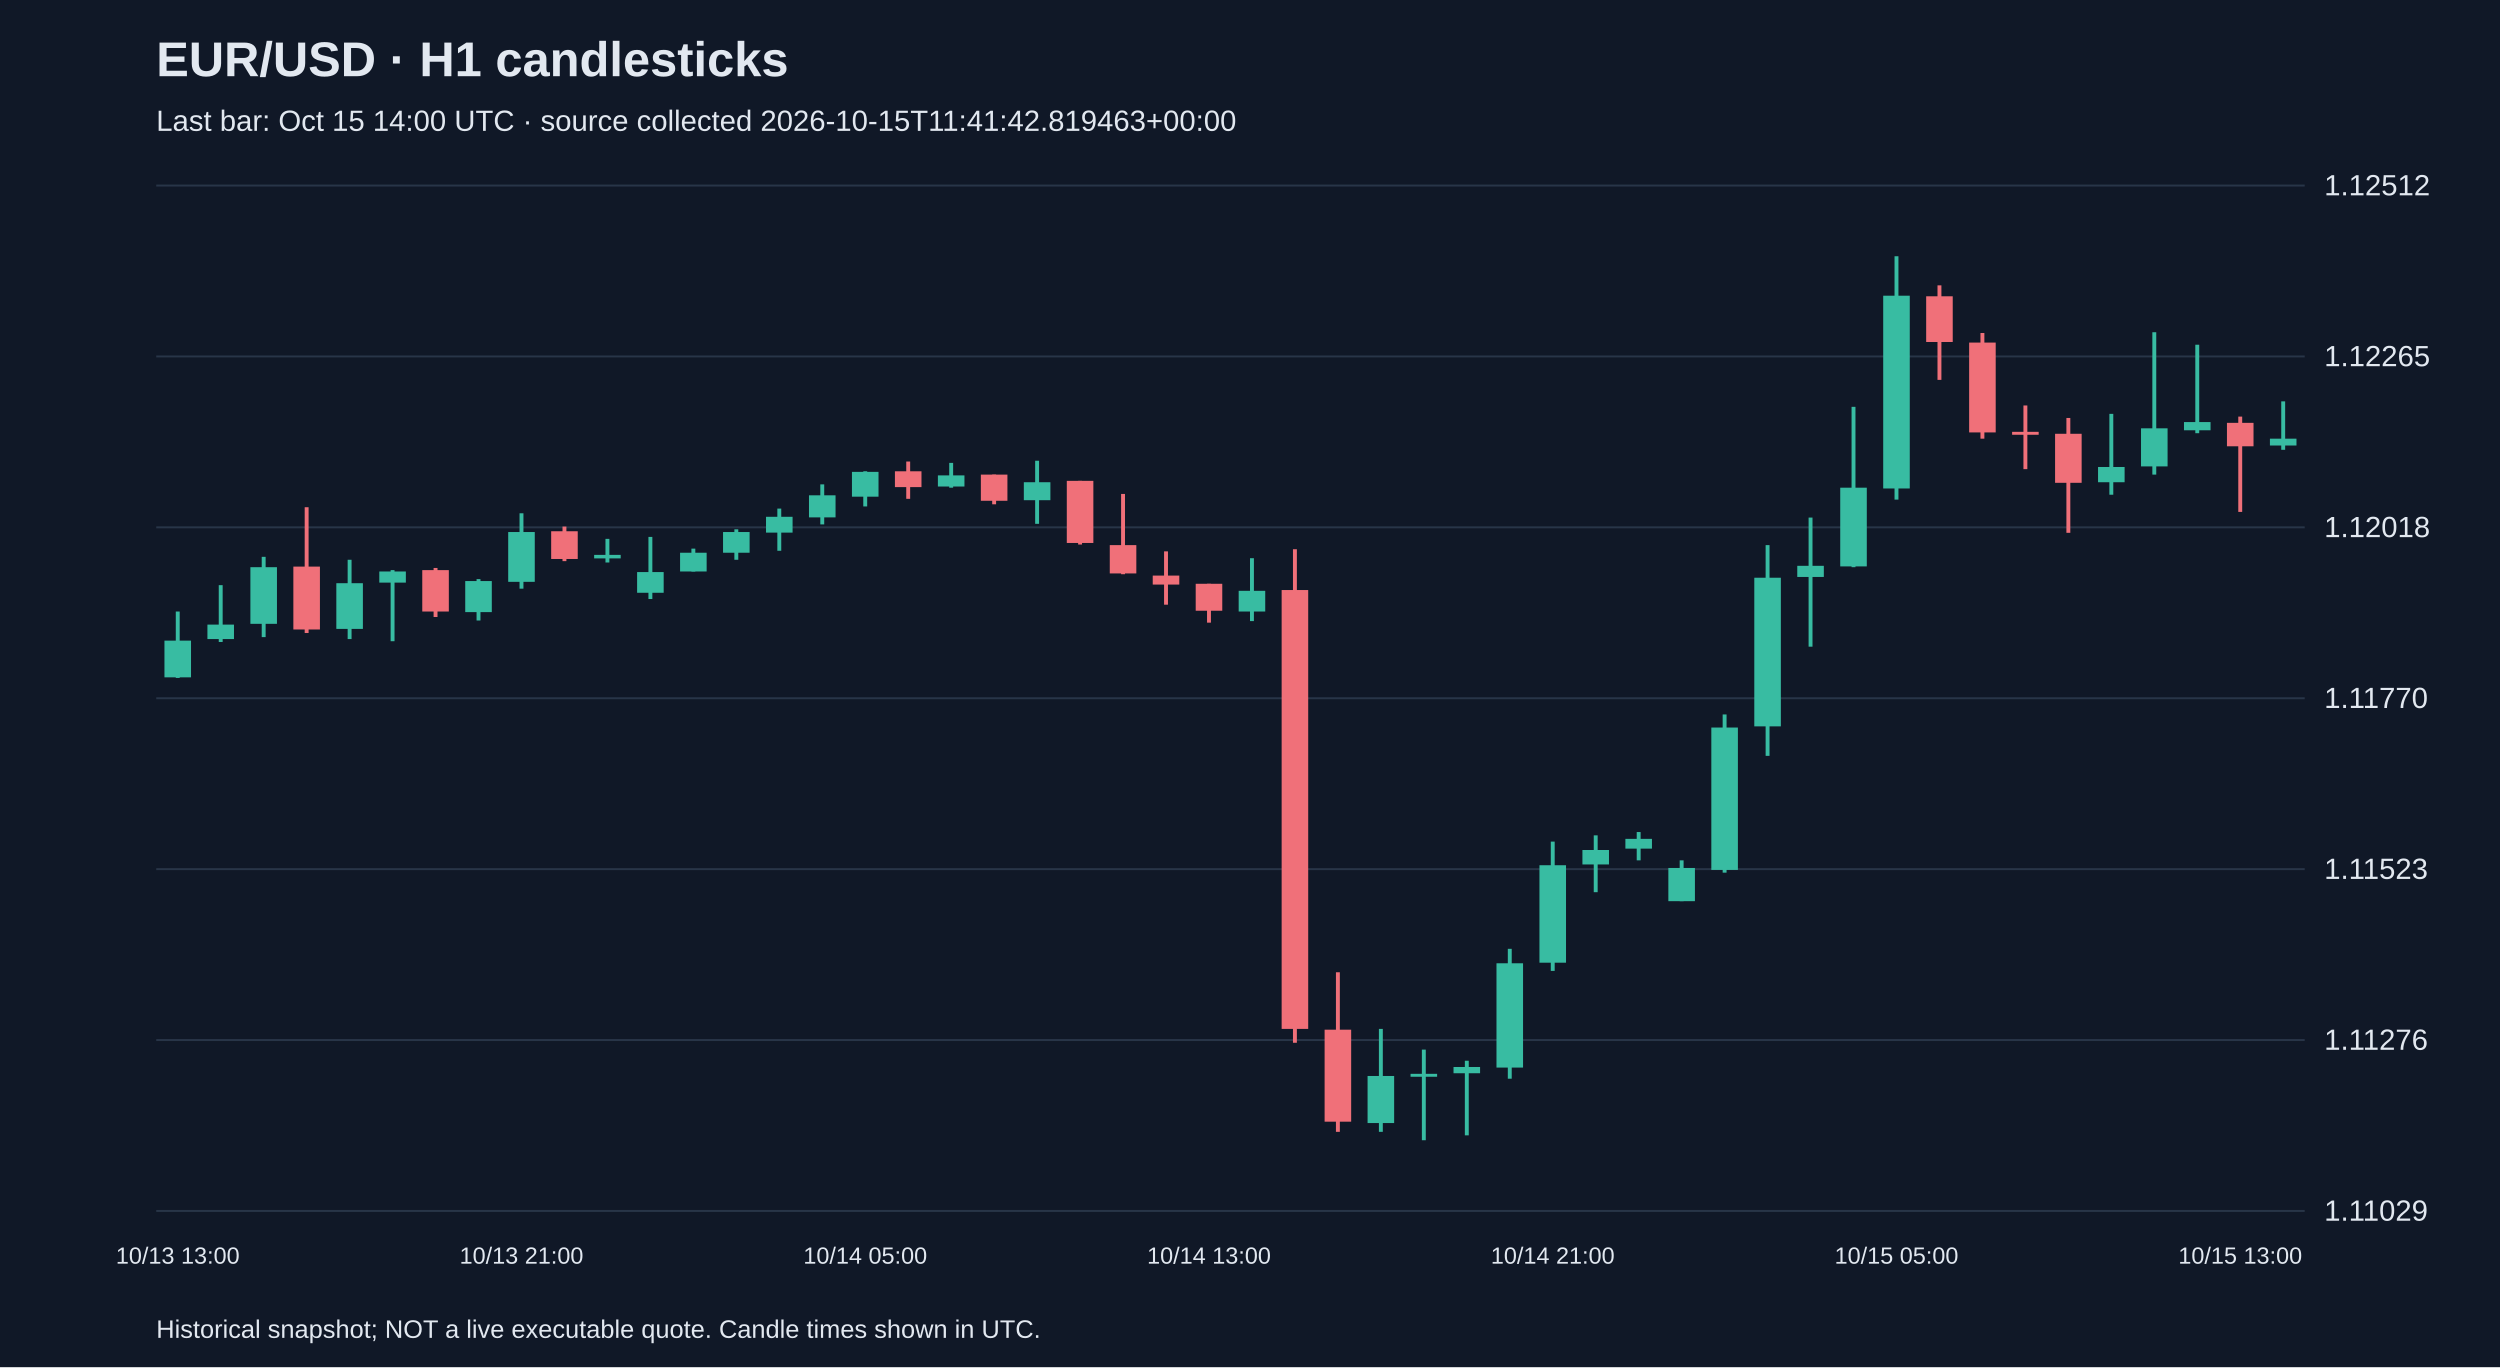
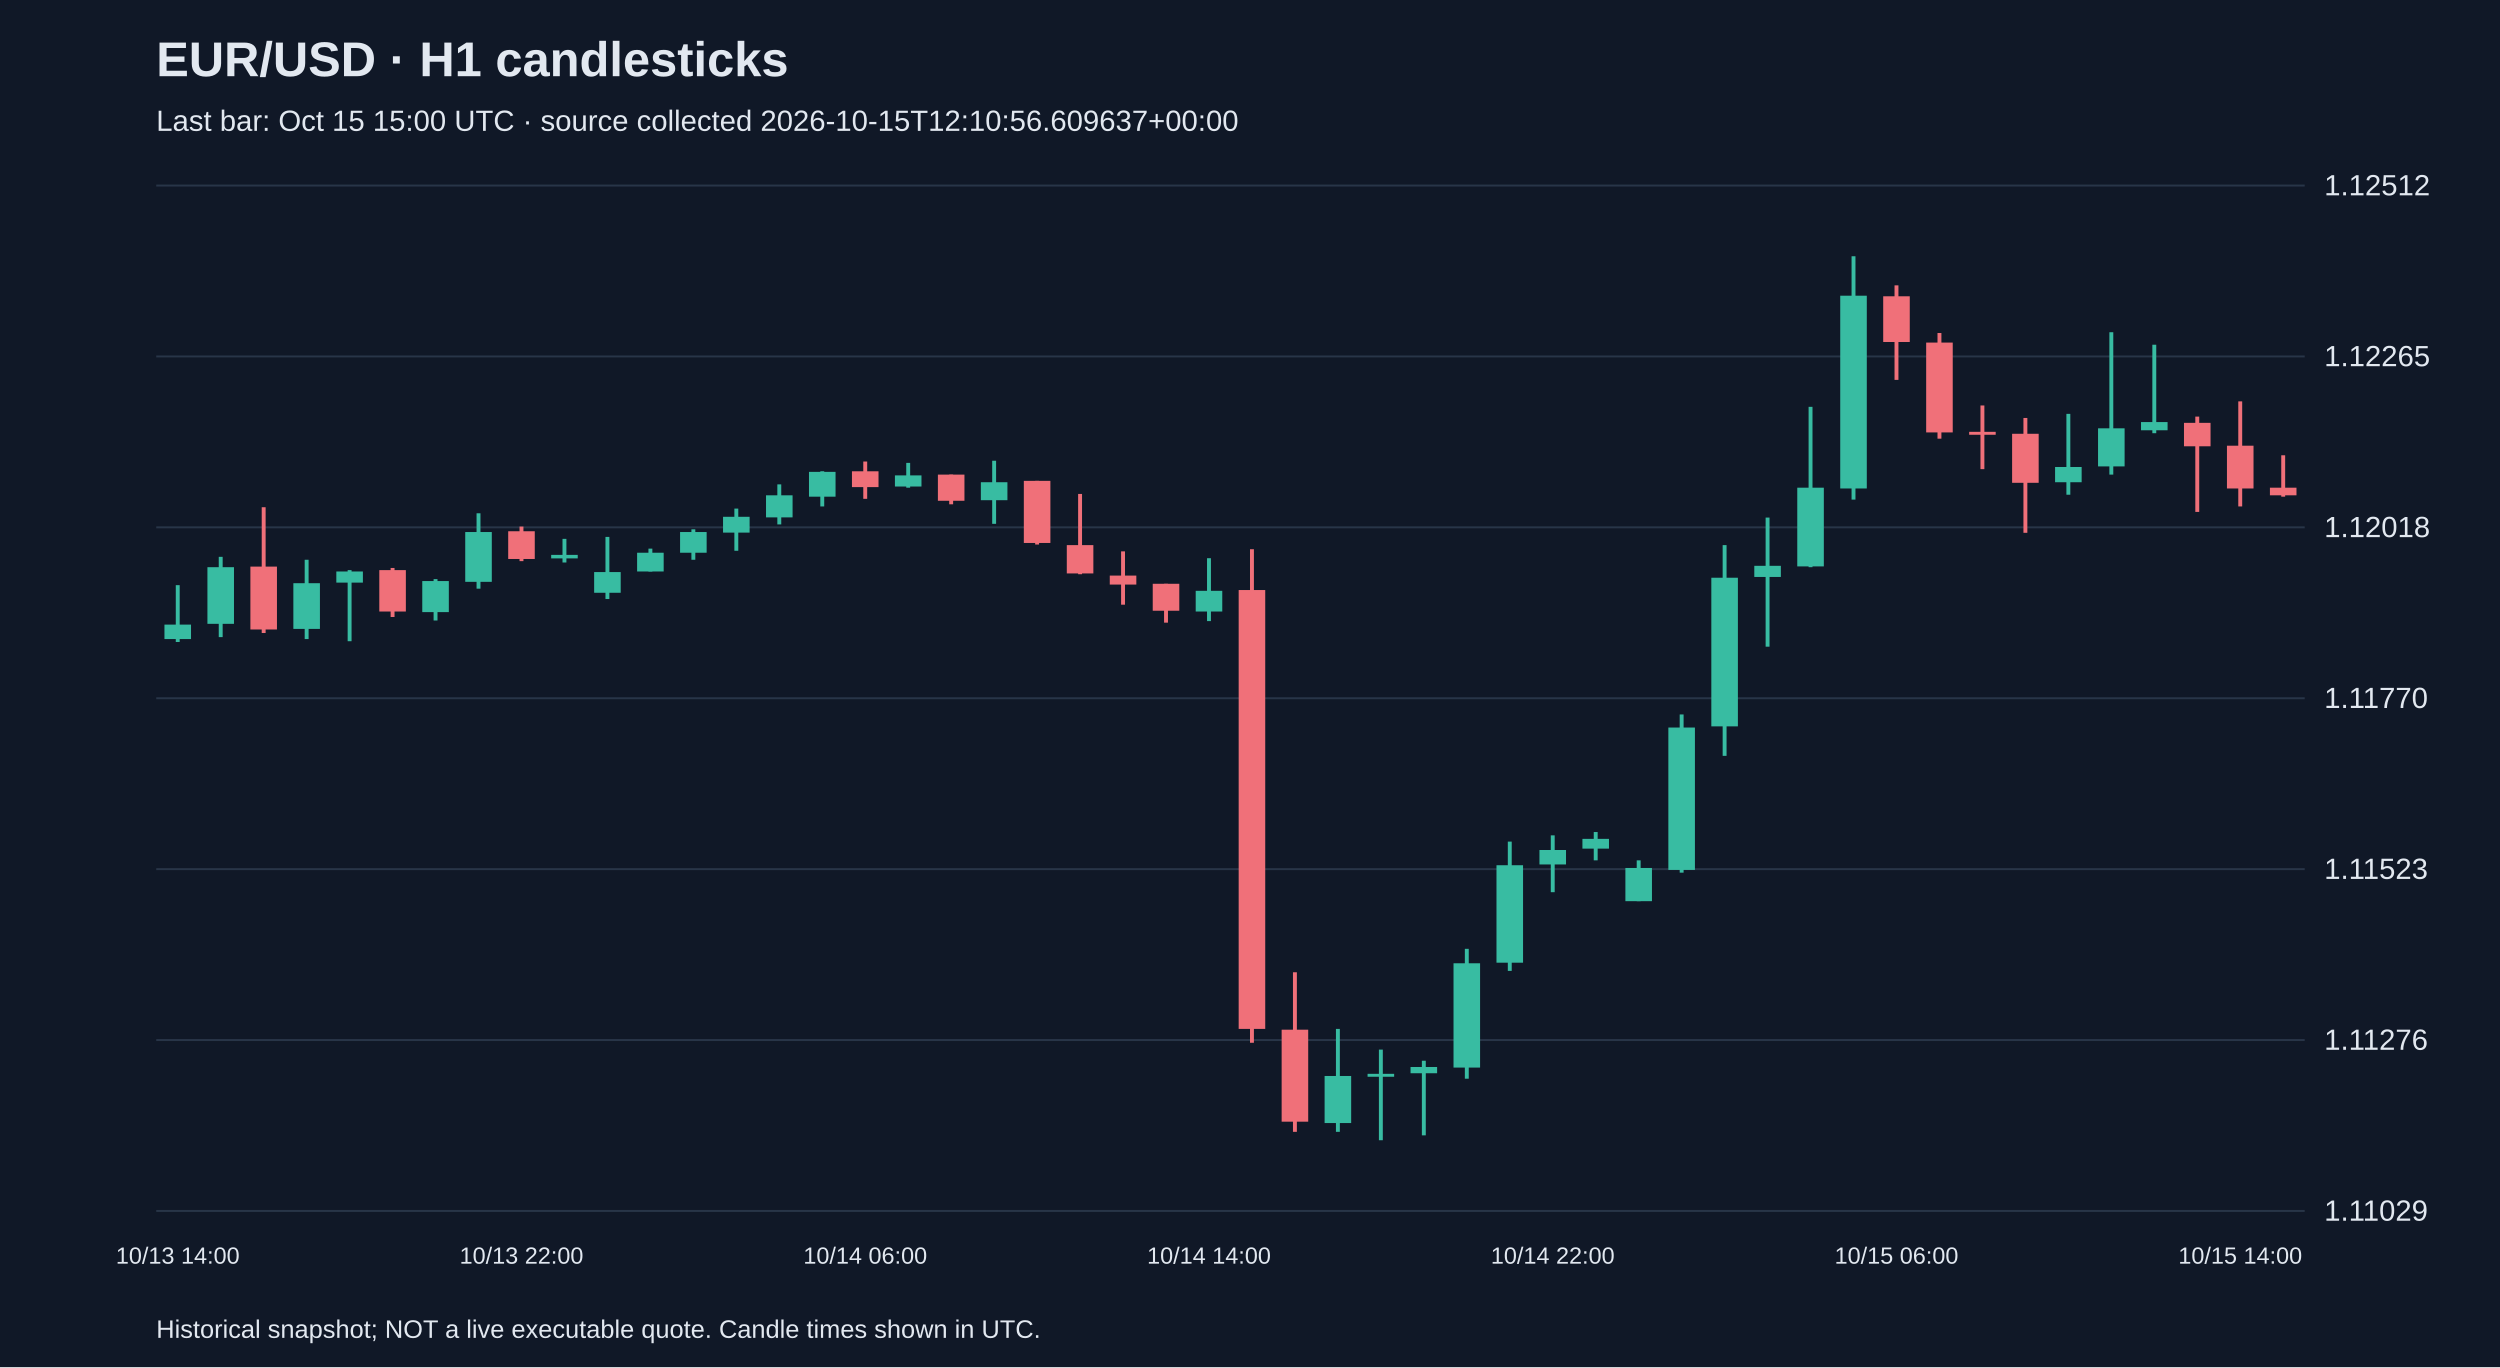
<svg xmlns="http://www.w3.org/2000/svg" viewBox="0 0 1280 700">
  <rect width="100%" height="100%" fill="#101827" />
  <style>text{font-family:Arial,sans-serif;fill:#e2e8f0}</style>
  <text x="80" y="39" font-size="25" font-weight="bold">EUR/USD · H1 candlesticks</text>
-   <text x="80" y="67" font-size="15" fill="#a6b1c5">Last bar: Oct 15 14:00 UTC · source collected 2026-10-15T11:41:42.819463+00:00</text>
+   <text x="80" y="67" font-size="15" fill="#a6b1c5">Last bar: Oct 15 15:00 UTC · source collected 2026-10-15T12:10:56.609637+00:00</text>
  <line x1="80" y1="620.0" x2="1180" y2="620.0" stroke="#283548" />
  <text x="1190" y="625.0" font-size="15">1.11029</text>
  <line x1="80" y1="532.5" x2="1180" y2="532.5" stroke="#283548" />
  <text x="1190" y="537.5" font-size="15">1.11276</text>
  <line x1="80" y1="445.0" x2="1180" y2="445.0" stroke="#283548" />
  <text x="1190" y="450.0" font-size="15">1.11523</text>
  <line x1="80" y1="357.5" x2="1180" y2="357.5" stroke="#283548" />
  <text x="1190" y="362.5" font-size="15">1.11770</text>
  <line x1="80" y1="270.0" x2="1180" y2="270.0" stroke="#283548" />
  <text x="1190" y="275.0" font-size="15">1.12018</text>
  <line x1="80" y1="182.5" x2="1180" y2="182.5" stroke="#283548" />
  <text x="1190" y="187.5" font-size="15">1.12265</text>
  <line x1="80" y1="95.0" x2="1180" y2="95.0" stroke="#283548" />
  <text x="1190" y="100.0" font-size="15">1.12512</text>
-   <line x1="91.0" y1="313.1" x2="91.0" y2="347.1" stroke="#38bca2" stroke-width="2" />
-   <rect x="84.2" y="328.0" width="13.6" height="18.8" fill="#38bca2" />
-   <text x="91.0" y="647" text-anchor="middle" font-size="12">10/13 13:00</text>
-   <line x1="113.0" y1="299.6" x2="113.0" y2="328.7" stroke="#38bca2" stroke-width="2" />
-   <rect x="106.2" y="319.8" width="13.6" height="7.4" fill="#38bca2" />
-   <line x1="135.0" y1="285.1" x2="135.0" y2="326.2" stroke="#38bca2" stroke-width="2" />
-   <rect x="128.2" y="290.4" width="13.6" height="29.0" fill="#38bca2" />
-   <line x1="157.0" y1="259.7" x2="157.0" y2="324.1" stroke="#f07079" stroke-width="2" />
-   <rect x="150.2" y="290.1" width="13.6" height="32.2" fill="#f07079" />
-   <line x1="179.0" y1="286.6" x2="179.0" y2="327.2" stroke="#38bca2" stroke-width="2" />
-   <rect x="172.2" y="298.6" width="13.6" height="23.4" fill="#38bca2" />
-   <line x1="201.0" y1="291.9" x2="201.0" y2="328.3" stroke="#38bca2" stroke-width="2" />
-   <rect x="194.2" y="292.6" width="13.6" height="5.7" fill="#38bca2" />
-   <line x1="223.0" y1="290.8" x2="223.0" y2="315.9" stroke="#f07079" stroke-width="2" />
-   <rect x="216.2" y="291.9" width="13.6" height="21.2" fill="#f07079" />
-   <line x1="245.0" y1="296.5" x2="245.0" y2="317.7" stroke="#38bca2" stroke-width="2" />
-   <rect x="238.2" y="297.5" width="13.6" height="15.9" fill="#38bca2" />
-   <line x1="267.0" y1="262.8" x2="267.0" y2="301.4" stroke="#38bca2" stroke-width="2" />
-   <rect x="260.2" y="272.4" width="13.6" height="25.5" fill="#38bca2" />
-   <text x="267.0" y="647" text-anchor="middle" font-size="12">10/13 21:00</text>
-   <line x1="289.0" y1="269.6" x2="289.0" y2="287.3" stroke="#f07079" stroke-width="2" />
-   <rect x="282.2" y="272.0" width="13.6" height="14.2" fill="#f07079" />
-   <line x1="311.0" y1="275.9" x2="311.0" y2="288.0" stroke="#38bca2" stroke-width="2" />
-   <rect x="304.2" y="284.1" width="13.6" height="1.8" fill="#38bca2" />
-   <line x1="333.0" y1="274.9" x2="333.0" y2="306.7" stroke="#38bca2" stroke-width="2" />
-   <rect x="326.2" y="292.9" width="13.6" height="10.6" fill="#38bca2" />
-   <line x1="355.0" y1="280.9" x2="355.0" y2="292.6" stroke="#38bca2" stroke-width="2" />
-   <rect x="348.2" y="283.0" width="13.6" height="9.6" fill="#38bca2" />
-   <line x1="377.0" y1="271.0" x2="377.0" y2="286.6" stroke="#38bca2" stroke-width="2" />
-   <rect x="370.2" y="272.4" width="13.6" height="10.6" fill="#38bca2" />
-   <line x1="399.0" y1="260.4" x2="399.0" y2="282.0" stroke="#38bca2" stroke-width="2" />
-   <rect x="392.2" y="264.6" width="13.6" height="8.1" fill="#38bca2" />
-   <line x1="421.0" y1="248.0" x2="421.0" y2="268.5" stroke="#38bca2" stroke-width="2" />
-   <rect x="414.2" y="253.6" width="13.6" height="11.3" fill="#38bca2" />
-   <line x1="443.0" y1="241.3" x2="443.0" y2="259.3" stroke="#38bca2" stroke-width="2" />
-   <rect x="436.2" y="241.6" width="13.6" height="12.7" fill="#38bca2" />
-   <text x="443.0" y="647" text-anchor="middle" font-size="12">10/14 05:00</text>
-   <line x1="465.0" y1="236.3" x2="465.0" y2="255.4" stroke="#f07079" stroke-width="2" />
-   <rect x="458.2" y="241.3" width="13.6" height="8.1" fill="#f07079" />
-   <line x1="487.0" y1="237.0" x2="487.0" y2="249.7" stroke="#38bca2" stroke-width="2" />
-   <rect x="480.2" y="243.4" width="13.6" height="5.7" fill="#38bca2" />
-   <line x1="509.0" y1="243.0" x2="509.0" y2="258.2" stroke="#f07079" stroke-width="2" />
-   <rect x="502.2" y="243.0" width="13.6" height="13.4" fill="#f07079" />
-   <line x1="531.0" y1="235.9" x2="531.0" y2="268.2" stroke="#38bca2" stroke-width="2" />
-   <rect x="524.2" y="246.9" width="13.6" height="9.2" fill="#38bca2" />
-   <line x1="553.0" y1="246.2" x2="553.0" y2="278.8" stroke="#f07079" stroke-width="2" />
-   <rect x="546.2" y="246.2" width="13.6" height="31.8" fill="#f07079" />
-   <line x1="575.0" y1="252.9" x2="575.0" y2="294.0" stroke="#f07079" stroke-width="2" />
-   <rect x="568.2" y="279.1" width="13.6" height="14.5" fill="#f07079" />
-   <line x1="597.0" y1="282.3" x2="597.0" y2="309.6" stroke="#f07079" stroke-width="2" />
-   <rect x="590.2" y="294.7" width="13.6" height="4.6" fill="#f07079" />
-   <line x1="619.0" y1="298.9" x2="619.0" y2="318.8" stroke="#f07079" stroke-width="2" />
-   <rect x="612.2" y="298.9" width="13.6" height="13.8" fill="#f07079" />
-   <text x="619.0" y="647" text-anchor="middle" font-size="12">10/14 13:00</text>
-   <line x1="641.0" y1="285.8" x2="641.0" y2="318.0" stroke="#38bca2" stroke-width="2" />
-   <rect x="634.2" y="302.5" width="13.6" height="10.6" fill="#38bca2" />
-   <line x1="663.0" y1="281.2" x2="663.0" y2="533.9" stroke="#f07079" stroke-width="2" />
-   <rect x="656.2" y="302.1" width="13.6" height="224.7" fill="#f07079" />
-   <line x1="685.0" y1="497.8" x2="685.0" y2="579.5" stroke="#f07079" stroke-width="2" />
-   <rect x="678.2" y="527.2" width="13.6" height="47.1" fill="#f07079" />
-   <line x1="707.0" y1="526.8" x2="707.0" y2="579.5" stroke="#38bca2" stroke-width="2" />
-   <rect x="700.2" y="550.9" width="13.6" height="24.1" fill="#38bca2" />
-   <line x1="729.0" y1="537.4" x2="729.0" y2="583.8" stroke="#38bca2" stroke-width="2" />
-   <rect x="722.2" y="549.8" width="13.6" height="1.5" fill="#38bca2" />
-   <line x1="751.0" y1="543.1" x2="751.0" y2="581.3" stroke="#38bca2" stroke-width="2" />
-   <rect x="744.2" y="546.3" width="13.6" height="3.2" fill="#38bca2" />
-   <line x1="773.0" y1="485.8" x2="773.0" y2="552.3" stroke="#38bca2" stroke-width="2" />
-   <rect x="766.2" y="493.2" width="13.6" height="53.4" fill="#38bca2" />
-   <line x1="795.0" y1="430.9" x2="795.0" y2="497.1" stroke="#38bca2" stroke-width="2" />
-   <rect x="788.2" y="443.0" width="13.6" height="49.9" fill="#38bca2" />
-   <text x="795.0" y="647" text-anchor="middle" font-size="12">10/14 21:00</text>
-   <line x1="817.0" y1="427.7" x2="817.0" y2="456.8" stroke="#38bca2" stroke-width="2" />
-   <rect x="810.2" y="435.2" width="13.6" height="7.4" fill="#38bca2" />
-   <line x1="839.0" y1="426.0" x2="839.0" y2="440.5" stroke="#38bca2" stroke-width="2" />
-   <rect x="832.2" y="429.5" width="13.6" height="5.0" fill="#38bca2" />
-   <line x1="861.0" y1="440.5" x2="861.0" y2="461.4" stroke="#38bca2" stroke-width="2" />
-   <rect x="854.2" y="444.4" width="13.6" height="17.0" fill="#38bca2" />
-   <line x1="883.0" y1="365.8" x2="883.0" y2="446.8" stroke="#38bca2" stroke-width="2" />
-   <rect x="876.2" y="372.5" width="13.6" height="72.9" fill="#38bca2" />
-   <line x1="905.0" y1="279.1" x2="905.0" y2="387.0" stroke="#38bca2" stroke-width="2" />
-   <rect x="898.2" y="295.8" width="13.6" height="76.1" fill="#38bca2" />
-   <line x1="927.0" y1="265.0" x2="927.0" y2="331.1" stroke="#38bca2" stroke-width="2" />
-   <rect x="920.2" y="289.7" width="13.6" height="5.7" fill="#38bca2" />
-   <line x1="949.0" y1="208.3" x2="949.0" y2="290.4" stroke="#38bca2" stroke-width="2" />
-   <rect x="942.2" y="249.7" width="13.6" height="40.3" fill="#38bca2" />
-   <line x1="971.0" y1="131.2" x2="971.0" y2="255.8" stroke="#38bca2" stroke-width="2" />
-   <rect x="964.2" y="151.4" width="13.6" height="98.7" fill="#38bca2" />
-   <text x="971.0" y="647" text-anchor="middle" font-size="12">10/15 05:00</text>
-   <line x1="993.0" y1="146.1" x2="993.0" y2="194.5" stroke="#f07079" stroke-width="2" />
-   <rect x="986.2" y="151.7" width="13.6" height="23.4" fill="#f07079" />
-   <line x1="1015.0" y1="170.5" x2="1015.0" y2="224.6" stroke="#f07079" stroke-width="2" />
-   <rect x="1008.2" y="175.4" width="13.6" height="46.0" fill="#f07079" />
-   <line x1="1037.0" y1="207.6" x2="1037.0" y2="240.2" stroke="#f07079" stroke-width="2" />
-   <rect x="1030.2" y="221.1" width="13.6" height="1.5" fill="#f07079" />
-   <line x1="1059.0" y1="214.0" x2="1059.0" y2="272.8" stroke="#f07079" stroke-width="2" />
-   <rect x="1052.2" y="222.1" width="13.6" height="25.1" fill="#f07079" />
-   <line x1="1081.0" y1="211.9" x2="1081.0" y2="253.3" stroke="#38bca2" stroke-width="2" />
-   <rect x="1074.2" y="239.1" width="13.6" height="7.8" fill="#38bca2" />
-   <line x1="1103.0" y1="170.1" x2="1103.0" y2="243.0" stroke="#38bca2" stroke-width="2" />
-   <rect x="1096.2" y="219.3" width="13.6" height="19.5" fill="#38bca2" />
-   <line x1="1125.0" y1="176.5" x2="1125.0" y2="221.8" stroke="#38bca2" stroke-width="2" />
-   <rect x="1118.2" y="216.1" width="13.6" height="4.2" fill="#38bca2" />
-   <line x1="1147.0" y1="213.3" x2="1147.0" y2="262.1" stroke="#f07079" stroke-width="2" />
-   <rect x="1140.2" y="216.5" width="13.6" height="12.0" fill="#f07079" />
-   <text x="1147.0" y="647" text-anchor="middle" font-size="12">10/15 13:00</text>
-   <line x1="1169.0" y1="205.5" x2="1169.0" y2="230.3" stroke="#38bca2" stroke-width="2" />
-   <rect x="1162.2" y="224.6" width="13.6" height="3.5" fill="#38bca2" />
+   <line x1="91.0" y1="299.6" x2="91.0" y2="328.7" stroke="#38bca2" stroke-width="2" />
+   <rect x="84.2" y="319.8" width="13.6" height="7.4" fill="#38bca2" />
+   <text x="91.0" y="647" text-anchor="middle" font-size="12">10/13 14:00</text>
+   <line x1="113.0" y1="285.1" x2="113.0" y2="326.2" stroke="#38bca2" stroke-width="2" />
+   <rect x="106.2" y="290.4" width="13.6" height="29.0" fill="#38bca2" />
+   <line x1="135.0" y1="259.7" x2="135.0" y2="324.1" stroke="#f07079" stroke-width="2" />
+   <rect x="128.2" y="290.1" width="13.6" height="32.2" fill="#f07079" />
+   <line x1="157.0" y1="286.6" x2="157.0" y2="327.2" stroke="#38bca2" stroke-width="2" />
+   <rect x="150.2" y="298.6" width="13.6" height="23.4" fill="#38bca2" />
+   <line x1="179.0" y1="291.9" x2="179.0" y2="328.3" stroke="#38bca2" stroke-width="2" />
+   <rect x="172.2" y="292.6" width="13.6" height="5.7" fill="#38bca2" />
+   <line x1="201.0" y1="290.8" x2="201.0" y2="315.9" stroke="#f07079" stroke-width="2" />
+   <rect x="194.2" y="291.9" width="13.6" height="21.2" fill="#f07079" />
+   <line x1="223.0" y1="296.5" x2="223.0" y2="317.7" stroke="#38bca2" stroke-width="2" />
+   <rect x="216.2" y="297.5" width="13.6" height="15.9" fill="#38bca2" />
+   <line x1="245.0" y1="262.8" x2="245.0" y2="301.4" stroke="#38bca2" stroke-width="2" />
+   <rect x="238.2" y="272.4" width="13.6" height="25.5" fill="#38bca2" />
+   <line x1="267.0" y1="269.6" x2="267.0" y2="287.3" stroke="#f07079" stroke-width="2" />
+   <rect x="260.2" y="272.0" width="13.6" height="14.2" fill="#f07079" />
+   <text x="267.0" y="647" text-anchor="middle" font-size="12">10/13 22:00</text>
+   <line x1="289.0" y1="275.9" x2="289.0" y2="288.0" stroke="#38bca2" stroke-width="2" />
+   <rect x="282.2" y="284.1" width="13.6" height="1.8" fill="#38bca2" />
+   <line x1="311.0" y1="274.9" x2="311.0" y2="306.7" stroke="#38bca2" stroke-width="2" />
+   <rect x="304.2" y="292.9" width="13.6" height="10.6" fill="#38bca2" />
+   <line x1="333.0" y1="280.9" x2="333.0" y2="292.6" stroke="#38bca2" stroke-width="2" />
+   <rect x="326.2" y="283.0" width="13.6" height="9.6" fill="#38bca2" />
+   <line x1="355.0" y1="271.0" x2="355.0" y2="286.6" stroke="#38bca2" stroke-width="2" />
+   <rect x="348.2" y="272.4" width="13.6" height="10.6" fill="#38bca2" />
+   <line x1="377.0" y1="260.4" x2="377.0" y2="282.0" stroke="#38bca2" stroke-width="2" />
+   <rect x="370.2" y="264.6" width="13.6" height="8.1" fill="#38bca2" />
+   <line x1="399.0" y1="248.0" x2="399.0" y2="268.5" stroke="#38bca2" stroke-width="2" />
+   <rect x="392.2" y="253.6" width="13.6" height="11.3" fill="#38bca2" />
+   <line x1="421.0" y1="241.3" x2="421.0" y2="259.3" stroke="#38bca2" stroke-width="2" />
+   <rect x="414.2" y="241.6" width="13.6" height="12.7" fill="#38bca2" />
+   <line x1="443.0" y1="236.3" x2="443.0" y2="255.4" stroke="#f07079" stroke-width="2" />
+   <rect x="436.2" y="241.3" width="13.6" height="8.1" fill="#f07079" />
+   <text x="443.0" y="647" text-anchor="middle" font-size="12">10/14 06:00</text>
+   <line x1="465.0" y1="237.0" x2="465.0" y2="249.7" stroke="#38bca2" stroke-width="2" />
+   <rect x="458.2" y="243.4" width="13.6" height="5.7" fill="#38bca2" />
+   <line x1="487.0" y1="243.0" x2="487.0" y2="258.2" stroke="#f07079" stroke-width="2" />
+   <rect x="480.2" y="243.0" width="13.6" height="13.4" fill="#f07079" />
+   <line x1="509.0" y1="235.9" x2="509.0" y2="268.2" stroke="#38bca2" stroke-width="2" />
+   <rect x="502.2" y="246.9" width="13.6" height="9.2" fill="#38bca2" />
+   <line x1="531.0" y1="246.2" x2="531.0" y2="278.8" stroke="#f07079" stroke-width="2" />
+   <rect x="524.2" y="246.2" width="13.6" height="31.8" fill="#f07079" />
+   <line x1="553.0" y1="252.9" x2="553.0" y2="294.0" stroke="#f07079" stroke-width="2" />
+   <rect x="546.2" y="279.1" width="13.6" height="14.5" fill="#f07079" />
+   <line x1="575.0" y1="282.3" x2="575.0" y2="309.6" stroke="#f07079" stroke-width="2" />
+   <rect x="568.2" y="294.7" width="13.6" height="4.6" fill="#f07079" />
+   <line x1="597.0" y1="298.9" x2="597.0" y2="318.8" stroke="#f07079" stroke-width="2" />
+   <rect x="590.2" y="298.9" width="13.6" height="13.8" fill="#f07079" />
+   <line x1="619.0" y1="285.8" x2="619.0" y2="318.0" stroke="#38bca2" stroke-width="2" />
+   <rect x="612.2" y="302.5" width="13.6" height="10.6" fill="#38bca2" />
+   <text x="619.0" y="647" text-anchor="middle" font-size="12">10/14 14:00</text>
+   <line x1="641.0" y1="281.2" x2="641.0" y2="533.9" stroke="#f07079" stroke-width="2" />
+   <rect x="634.2" y="302.1" width="13.6" height="224.7" fill="#f07079" />
+   <line x1="663.0" y1="497.8" x2="663.0" y2="579.5" stroke="#f07079" stroke-width="2" />
+   <rect x="656.2" y="527.2" width="13.6" height="47.1" fill="#f07079" />
+   <line x1="685.0" y1="526.8" x2="685.0" y2="579.5" stroke="#38bca2" stroke-width="2" />
+   <rect x="678.2" y="550.9" width="13.6" height="24.1" fill="#38bca2" />
+   <line x1="707.0" y1="537.4" x2="707.0" y2="583.8" stroke="#38bca2" stroke-width="2" />
+   <rect x="700.2" y="549.8" width="13.6" height="1.5" fill="#38bca2" />
+   <line x1="729.0" y1="543.1" x2="729.0" y2="581.3" stroke="#38bca2" stroke-width="2" />
+   <rect x="722.2" y="546.3" width="13.6" height="3.2" fill="#38bca2" />
+   <line x1="751.0" y1="485.8" x2="751.0" y2="552.3" stroke="#38bca2" stroke-width="2" />
+   <rect x="744.2" y="493.2" width="13.6" height="53.4" fill="#38bca2" />
+   <line x1="773.0" y1="430.9" x2="773.0" y2="497.1" stroke="#38bca2" stroke-width="2" />
+   <rect x="766.2" y="443.0" width="13.6" height="49.9" fill="#38bca2" />
+   <line x1="795.0" y1="427.7" x2="795.0" y2="456.8" stroke="#38bca2" stroke-width="2" />
+   <rect x="788.2" y="435.2" width="13.6" height="7.4" fill="#38bca2" />
+   <text x="795.0" y="647" text-anchor="middle" font-size="12">10/14 22:00</text>
+   <line x1="817.0" y1="426.0" x2="817.0" y2="440.5" stroke="#38bca2" stroke-width="2" />
+   <rect x="810.2" y="429.5" width="13.6" height="5.0" fill="#38bca2" />
+   <line x1="839.0" y1="440.5" x2="839.0" y2="461.4" stroke="#38bca2" stroke-width="2" />
+   <rect x="832.2" y="444.4" width="13.6" height="17.0" fill="#38bca2" />
+   <line x1="861.0" y1="365.8" x2="861.0" y2="446.8" stroke="#38bca2" stroke-width="2" />
+   <rect x="854.2" y="372.5" width="13.6" height="72.9" fill="#38bca2" />
+   <line x1="883.0" y1="279.1" x2="883.0" y2="387.0" stroke="#38bca2" stroke-width="2" />
+   <rect x="876.2" y="295.8" width="13.6" height="76.1" fill="#38bca2" />
+   <line x1="905.0" y1="265.0" x2="905.0" y2="331.1" stroke="#38bca2" stroke-width="2" />
+   <rect x="898.2" y="289.7" width="13.6" height="5.7" fill="#38bca2" />
+   <line x1="927.0" y1="208.3" x2="927.0" y2="290.4" stroke="#38bca2" stroke-width="2" />
+   <rect x="920.2" y="249.7" width="13.6" height="40.3" fill="#38bca2" />
+   <line x1="949.0" y1="131.2" x2="949.0" y2="255.8" stroke="#38bca2" stroke-width="2" />
+   <rect x="942.2" y="151.4" width="13.6" height="98.7" fill="#38bca2" />
+   <line x1="971.0" y1="146.1" x2="971.0" y2="194.5" stroke="#f07079" stroke-width="2" />
+   <rect x="964.2" y="151.7" width="13.6" height="23.4" fill="#f07079" />
+   <text x="971.0" y="647" text-anchor="middle" font-size="12">10/15 06:00</text>
+   <line x1="993.0" y1="170.5" x2="993.0" y2="224.6" stroke="#f07079" stroke-width="2" />
+   <rect x="986.2" y="175.4" width="13.6" height="46.0" fill="#f07079" />
+   <line x1="1015.0" y1="207.6" x2="1015.0" y2="240.2" stroke="#f07079" stroke-width="2" />
+   <rect x="1008.2" y="221.1" width="13.6" height="1.5" fill="#f07079" />
+   <line x1="1037.0" y1="214.0" x2="1037.0" y2="272.8" stroke="#f07079" stroke-width="2" />
+   <rect x="1030.2" y="222.1" width="13.6" height="25.1" fill="#f07079" />
+   <line x1="1059.0" y1="211.9" x2="1059.0" y2="253.3" stroke="#38bca2" stroke-width="2" />
+   <rect x="1052.2" y="239.1" width="13.6" height="7.8" fill="#38bca2" />
+   <line x1="1081.0" y1="170.1" x2="1081.0" y2="243.0" stroke="#38bca2" stroke-width="2" />
+   <rect x="1074.2" y="219.3" width="13.6" height="19.5" fill="#38bca2" />
+   <line x1="1103.0" y1="176.5" x2="1103.0" y2="221.8" stroke="#38bca2" stroke-width="2" />
+   <rect x="1096.2" y="216.1" width="13.6" height="4.2" fill="#38bca2" />
+   <line x1="1125.0" y1="213.3" x2="1125.0" y2="262.1" stroke="#f07079" stroke-width="2" />
+   <rect x="1118.2" y="216.5" width="13.6" height="12.0" fill="#f07079" />
+   <line x1="1147.0" y1="205.5" x2="1147.0" y2="259.3" stroke="#f07079" stroke-width="2" />
+   <rect x="1140.2" y="228.2" width="13.6" height="21.9" fill="#f07079" />
+   <text x="1147.0" y="647" text-anchor="middle" font-size="12">10/15 14:00</text>
+   <line x1="1169.0" y1="233.1" x2="1169.0" y2="254.3" stroke="#f07079" stroke-width="2" />
+   <rect x="1162.2" y="249.7" width="13.6" height="3.9" fill="#f07079" />
  <text x="80" y="685" font-size="13">Historical snapshot; NOT a live executable quote. Candle times shown in UTC.</text>
</svg>
